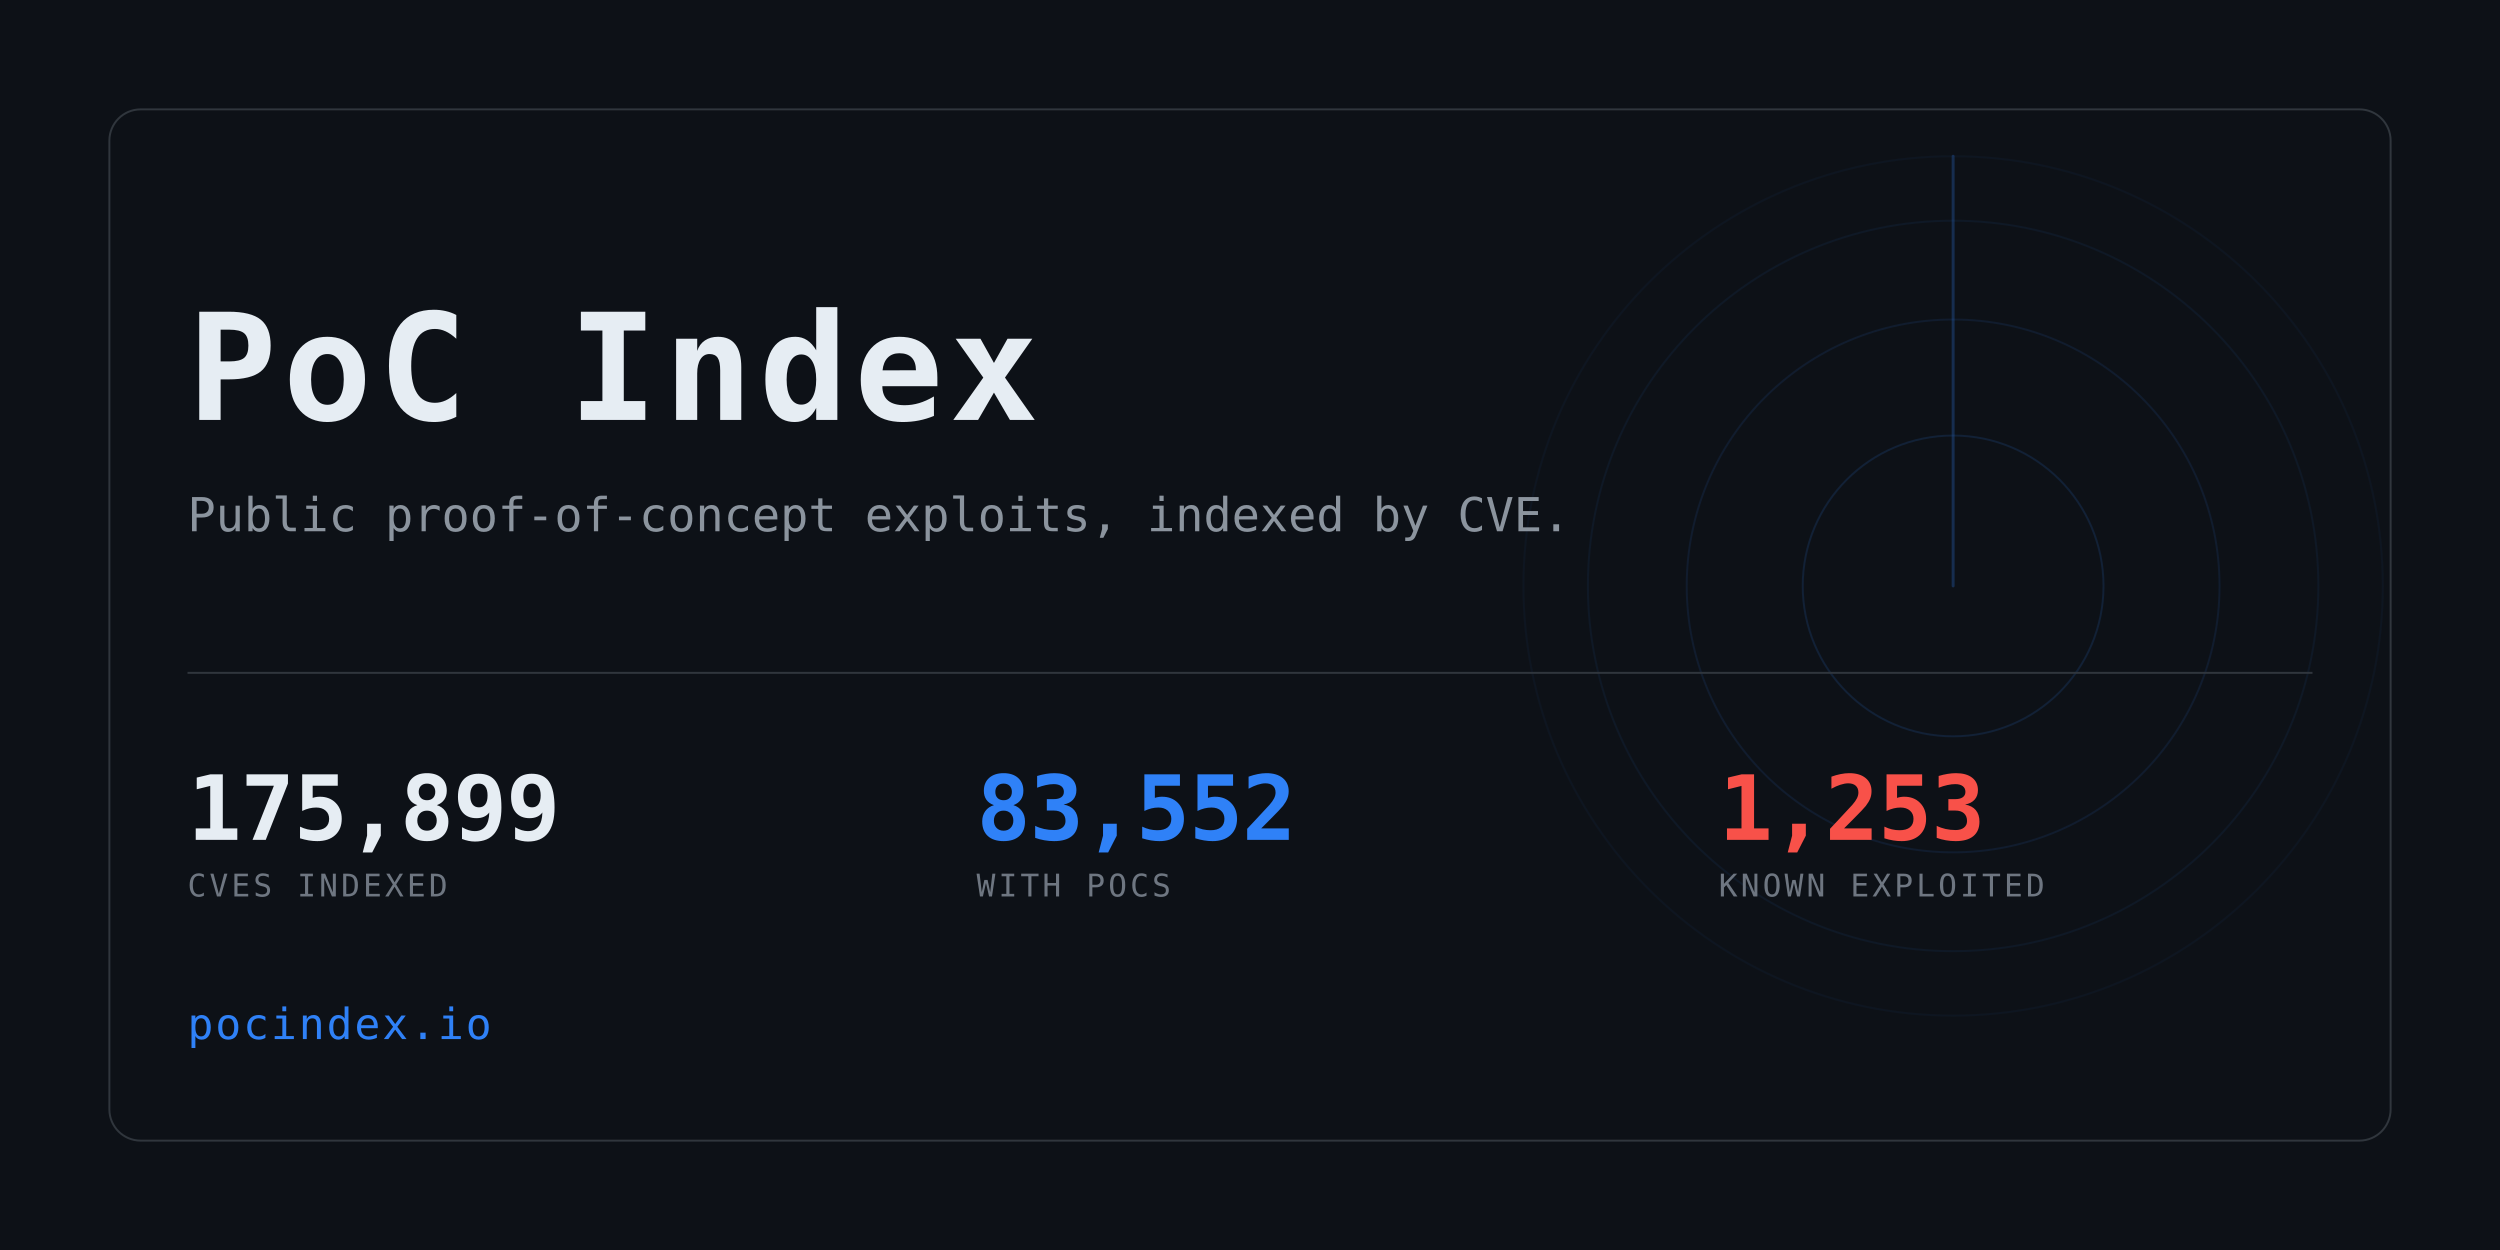
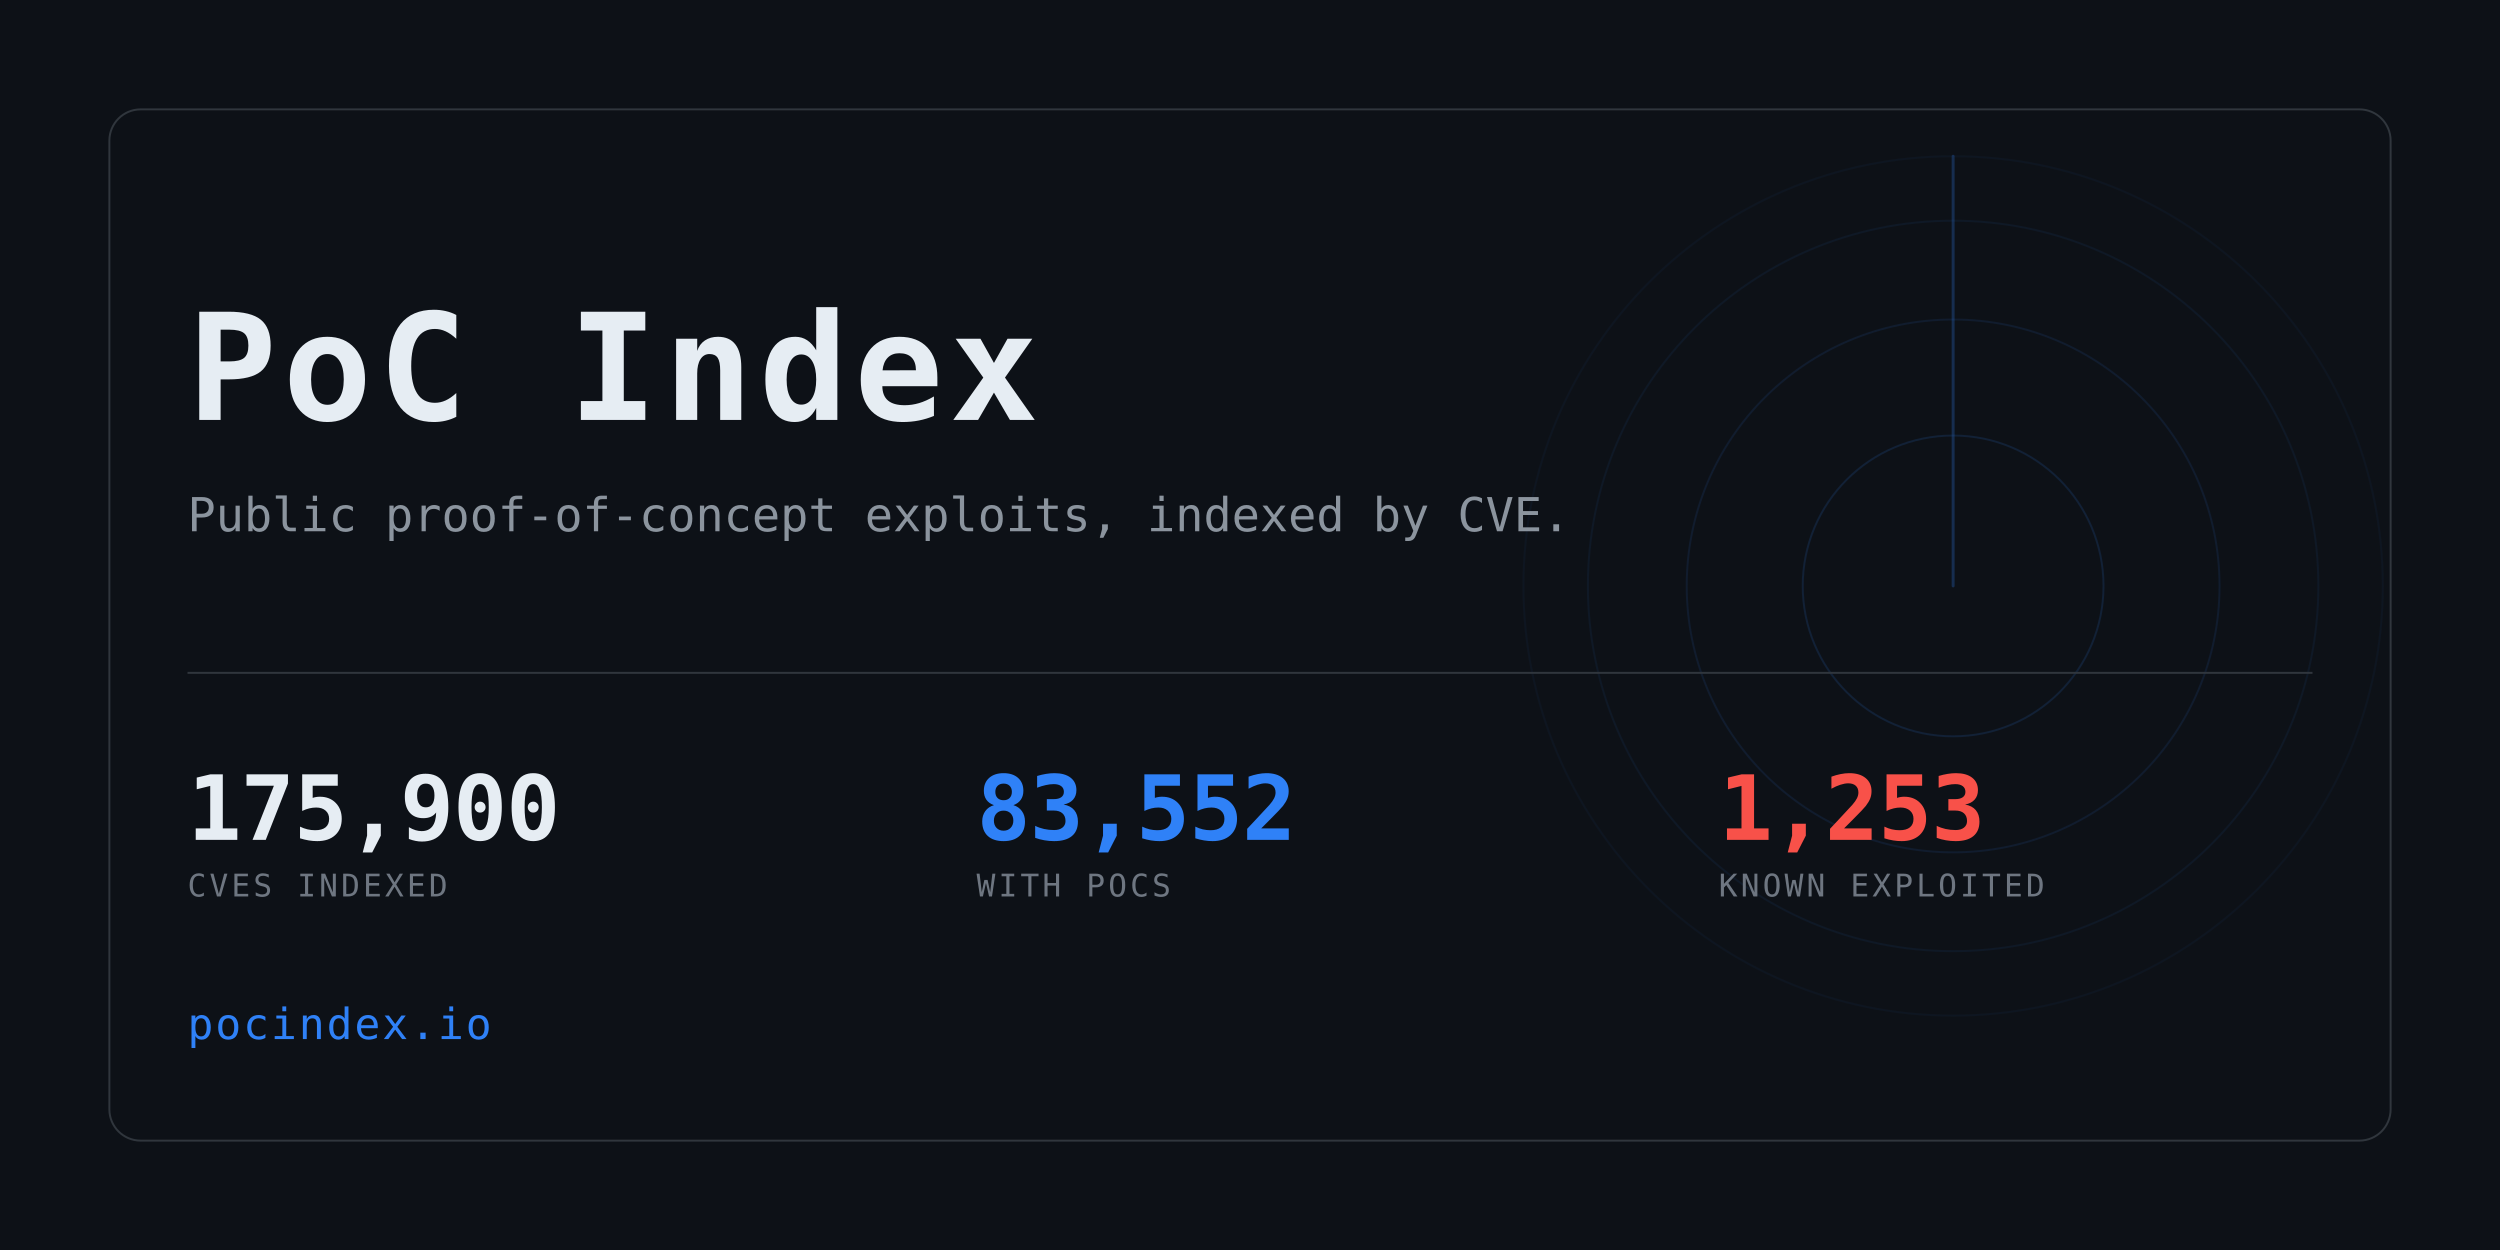
<svg xmlns="http://www.w3.org/2000/svg" width="1280" height="640" viewBox="0 0 1280 640" role="img" aria-label="PoC Index">
  <clipPath id="card">
    <rect x="56" y="56" width="1168" height="528" rx="16" />
  </clipPath>
  <rect width="1280" height="640" fill="#0d1117" />
  <g clip-path="url(#card)" opacity="0.6">
    <g>
      <circle cx="1000" cy="300" r="77.0" fill="none" stroke="#2f81f7" stroke-width="1" opacity="0.234" />
      <circle cx="1000" cy="300" r="136.4" fill="none" stroke="#2f81f7" stroke-width="1" opacity="0.169" />
      <circle cx="1000" cy="300" r="187.0" fill="none" stroke="#2f81f7" stroke-width="1" opacity="0.117" />
      <circle cx="1000" cy="300" r="220.0" fill="none" stroke="#2f81f7" stroke-width="1" opacity="0.078" />
      <line x1="1000" y1="300" x2="1000" y2="80.0" stroke="#2f81f7" stroke-width="1.5" stroke-linecap="round" opacity="0.416">
        <animateTransform attributeName="transform" type="rotate" from="0 1000 300" to="360 1000 300" dur="8s" repeatCount="indefinite" />
      </line>
    </g>
  </g>
  <rect x="56" y="56" width="1168" height="528" rx="16" fill="none" stroke="#30363d" />
  <text x="96" y="215" font-family="ui-monospace,SFMono-Regular,Menlo,Consolas,monospace" font-size="76" font-weight="700" fill="#e6edf3" letter-spacing="3">PoC Index</text>
  <text x="96" y="272" font-family="ui-monospace,SFMono-Regular,Menlo,Consolas,monospace" font-size="24" fill="#8b949e">
    Public proof-of-concept exploits, indexed by CVE.</text>
  <rect x="96" y="344" width="1088" height="1" fill="#30363d" />
-   <text x="96" y="430" font-family="ui-monospace,SFMono-Regular,Menlo,Consolas,monospace" font-size="46" font-weight="700" fill="#e6edf3" letter-spacing="-0.5">175,899</text>
+   <text x="96" y="430" font-family="ui-monospace,SFMono-Regular,Menlo,Consolas,monospace" font-size="46" font-weight="700" fill="#e6edf3" letter-spacing="-0.5">175,900</text>
  <text x="96" y="459" font-family="ui-monospace,SFMono-Regular,Menlo,Consolas,monospace" font-size="16" fill="#6e7681" letter-spacing="1.6">CVES INDEXED</text>
  <text x="500" y="430" font-family="ui-monospace,SFMono-Regular,Menlo,Consolas,monospace" font-size="46" font-weight="700" fill="#2f81f7" letter-spacing="-0.5">83,552</text>
  <text x="500" y="459" font-family="ui-monospace,SFMono-Regular,Menlo,Consolas,monospace" font-size="16" fill="#6e7681" letter-spacing="1.6">WITH POCS</text>
  <text x="880" y="430" font-family="ui-monospace,SFMono-Regular,Menlo,Consolas,monospace" font-size="46" font-weight="700" fill="#f85149" letter-spacing="-0.5">1,253</text>
  <text x="880" y="459" font-family="ui-monospace,SFMono-Regular,Menlo,Consolas,monospace" font-size="16" fill="#6e7681" letter-spacing="1.6">KNOWN EXPLOITED</text>
  <text x="96" y="532" font-family="ui-monospace,SFMono-Regular,Menlo,Consolas,monospace" font-size="22" fill="#2f81f7" letter-spacing="1">pocindex.io</text>
</svg>
